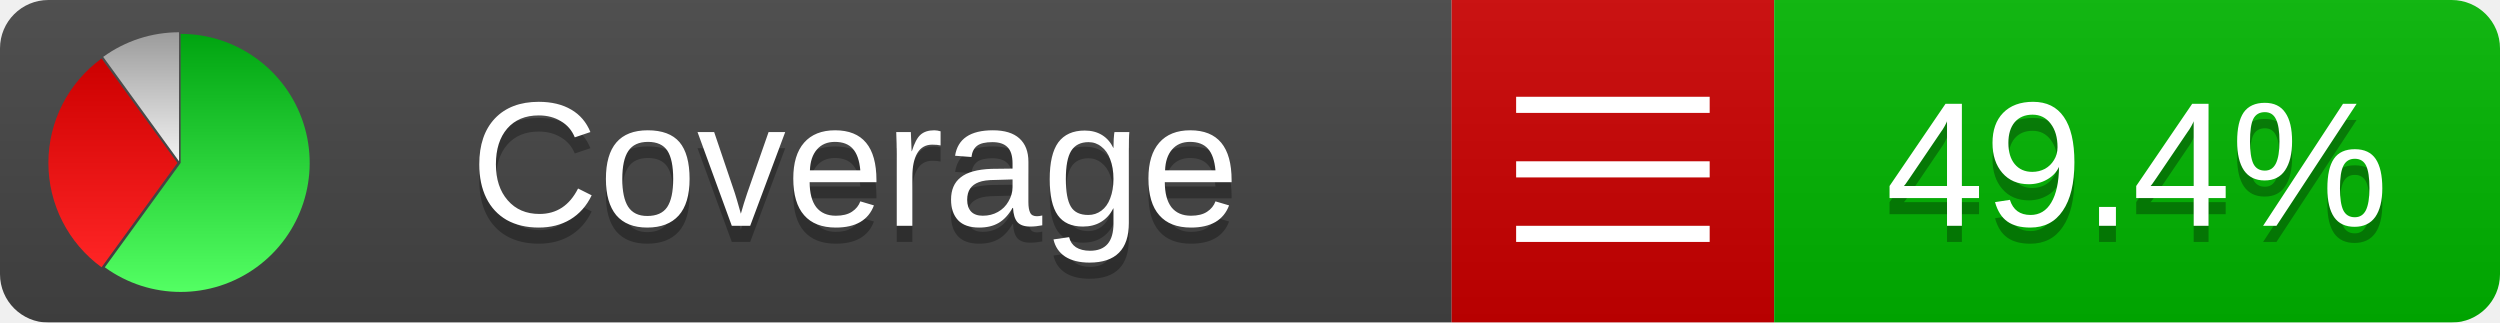
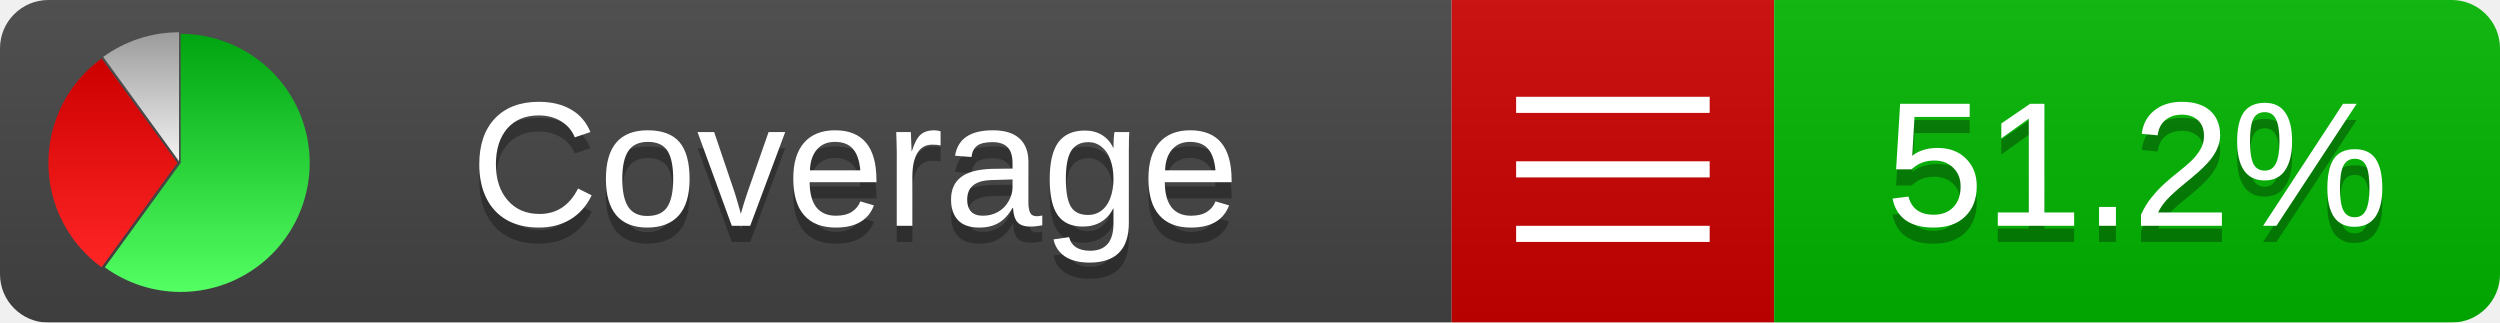
<svg xmlns="http://www.w3.org/2000/svg" xmlns:xlink="http://www.w3.org/1999/xlink" width="155" height="20">
  <style type="text/css">
          
            @keyframes fadeout {
              0 % { visibility: visible; opacity: 1; }
              40% { visibility: visible; opacity: 1; }
              50% { visibility: hidden; opacity: 0; }
              90% { visibility: hidden; opacity: 0; }
              100% { visibility: visible; opacity: 1; }
            }
            @keyframes fadein {
              0% { visibility: hidden; opacity: 0; }
              40% { visibility: hidden; opacity: 0; }
              50% { visibility: visible; opacity: 1; }
              90% { visibility: visible; opacity: 1; }
              100% { visibility: hidden; opacity: 0; }
            }
            .linecoverage {
                animation-duration: 10s;
                animation-name: fadeout;
                animation-iteration-count: infinite;
            }
            .branchcoverage {
                animation-duration: 10s;
                animation-name: fadein;
                animation-iteration-count: infinite;
            }
          
    </style>
  <defs>
    <linearGradient id="gradient" x2="0" y2="100%">
      <stop offset="0" stop-color="#bbb" stop-opacity=".1" />
      <stop offset="1" stop-opacity=".1" />
    </linearGradient>
    <linearGradient id="green" x2="0" y2="100%">
      <stop offset="0" stop-color="#00A410" />
      <stop offset="1" stop-color="#53FF63" />
    </linearGradient>
    <linearGradient id="red" x2="0" y2="100%">
      <stop offset="0" stop-color="#C00" />
      <stop offset="1" stop-color="#FF2525" />
    </linearGradient>
    <linearGradient id="gray" x2="0" y2="100%">
      <stop offset="0" stop-color="#9B9B9B" />
      <stop offset="1" stop-color="#F3F3F3" />
    </linearGradient>
    <mask id="mask">
      <rect width="155" height="20" rx="3" fill="#fff" />
    </mask>
    <g id="icon">
      <path style="fill:url(#green);" d="M205,202.5 l0,-200 a200,200 0 1,1 -117.558,361.803 z" />
      <path style="fill:url(#red);" d="M200,202.5 l-117.558,161.803 a200,200 0 0,1 0,-323.607 z" />
      <path style="fill:url(#gray);" d="M202.5,200 l-117.558,-161.803 a200,200 0 0,1 117.558,-38.196 z" />
    </g>
  </defs>
  <g mask="url(#mask)">
    <rect x="0" y="0" width="90" height="20" fill="#444" />
    <rect x="90" y="0" width="20" height="20" fill="#c00" />
    <rect x="110" y="0" width="45" height="20" fill="#00B600" />
    <rect x="0" y="0" width="155" height="20" fill="url(#gradient)" />
  </g>
  <g>
    <path class="" stroke="#fff" d="M94 6.5 h12 M94 10.5 h12 M94 14.5 h12" />
  </g>
  <g fill="#fff" text-anchor="middle" font-family="Verdana,Arial,Geneva,sans-serif" font-size="11">
    <a xlink:href="https://github.com/danielpalme/ReportGenerator" target="_top">
      <use xlink:href="#icon" transform="translate(3,2) scale(.04)" />
    </a>
    <text x="53" y="15" fill="#010101" fill-opacity=".3">Coverage</text>
    <text x="53" y="14" fill="#fff">Coverage</text>
-     <text class="" x="132.5" y="15" fill="#010101" fill-opacity=".3">49.4%</text>
-     <text class="" x="132.5" y="14">49.4%</text>
+     <text class="" x="132.5" y="15" fill="#010101" fill-opacity=".3">51.2%</text>
+     <text class="" x="132.5" y="14">51.2%</text>
  </g>
  <g>
    <rect class="" x="90" y="0" width="65" height="20" fill-opacity="0" />
  </g>
</svg>
